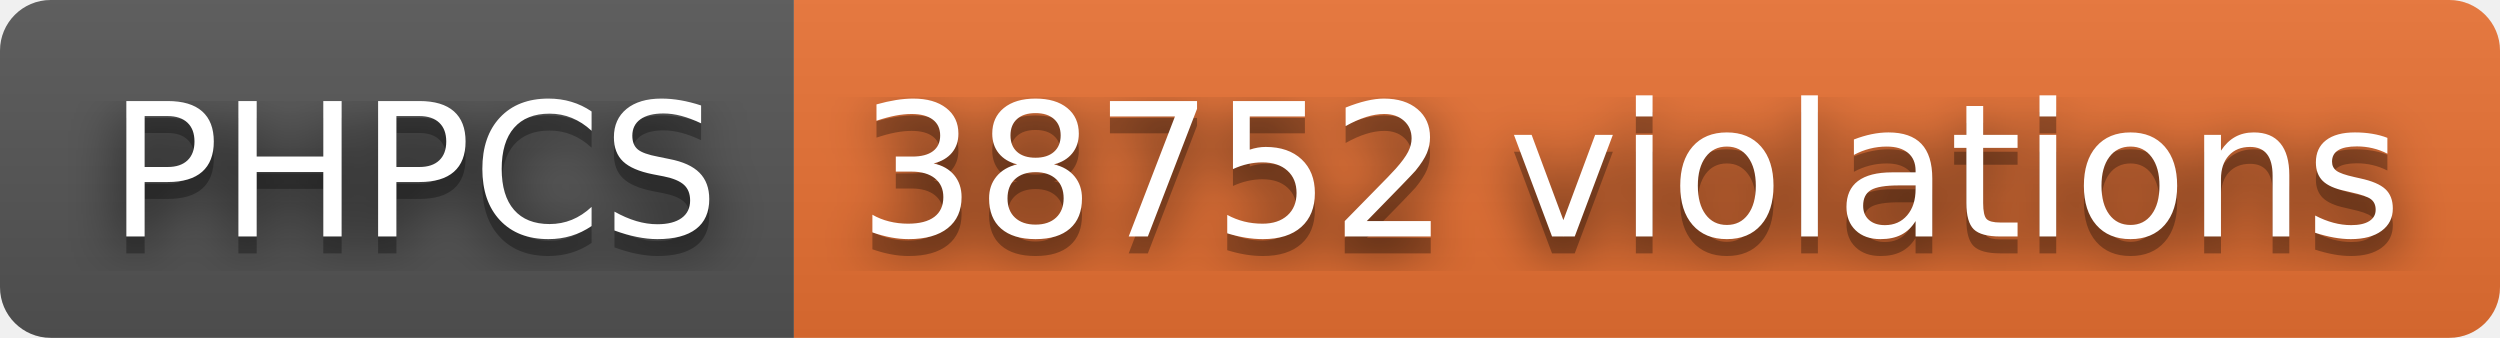
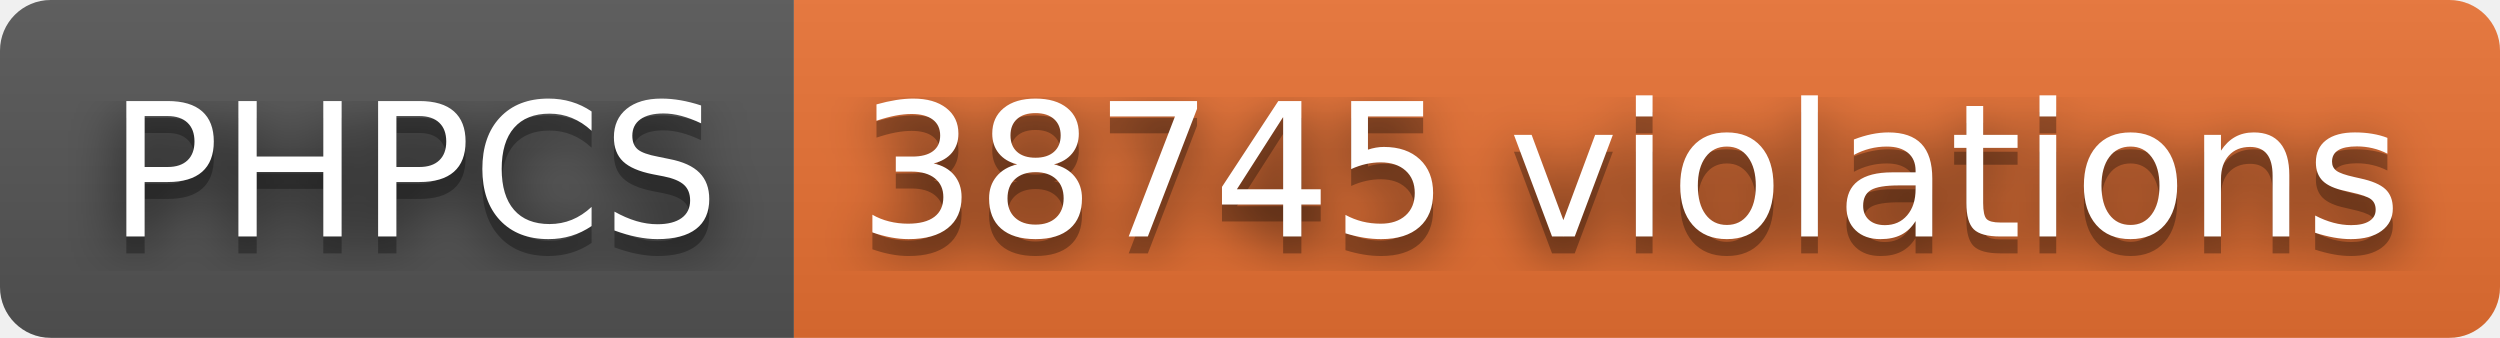
- <svg xmlns="http://www.w3.org/2000/svg" width="148" height="20" role="img" aria-label="PHPCS: 38752 violations">
+ <svg xmlns="http://www.w3.org/2000/svg" width="148" height="20" role="img" aria-label="PHPCS: 38745 violations">
  <filter id="blur">
    <feGaussianBlur stdDeviation="16" />
  </filter>
  <linearGradient id="s" x2="0" y2="100%">
    <stop offset="0" stop-color="#bbb" stop-opacity=".1" />
    <stop offset="1" stop-opacity=".1" />
  </linearGradient>
  <clipPath id="r">
    <rect width="148" height="20" rx="3" />
  </clipPath>
  <g clip-path="url(#r)">
    <rect width="47" height="20" fill="#555" />
    <rect x="47" width="101" height="20" fill="#ea7233" />
    <rect width="148" height="20" fill="url(#s)" />
  </g>
  <g fill="#fff" text-anchor="middle" font-family="Verdana,Geneva,DejaVu Sans,sans-serif" text-rendering="geometricPrecision" font-size="110">
    <g transform="scale(.1)">
      <g aria-hidden="true" fill="#010101">
        <text x="245" y="150" fill-opacity=".8" filter="url(#blur)" textLength="370">PHPCS</text>
        <text x="245" y="150" fill-opacity=".3" textLength="370">PHPCS</text>
      </g>
      <text x="245" y="140" textLength="370">PHPCS</text>
    </g>
    <g transform="scale(.1)">
      <g aria-hidden="true" fill="#010101">
-         <text x="965" y="150" fill-opacity=".8" filter="url(#blur)" textLength="910">38752 violations</text>
-         <text x="965" y="150" fill-opacity=".3" textLength="910">38752 violations</text>
+         <text x="965" y="150" fill-opacity=".8" filter="url(#blur)" textLength="910">38745 violations</text>
+         <text x="965" y="150" fill-opacity=".3" textLength="910">38745 violations</text>
      </g>
-       <text x="965" y="140" textLength="910">38752 violations</text>
+       <text x="965" y="140" textLength="910">38745 violations</text>
    </g>
  </g>
</svg>
